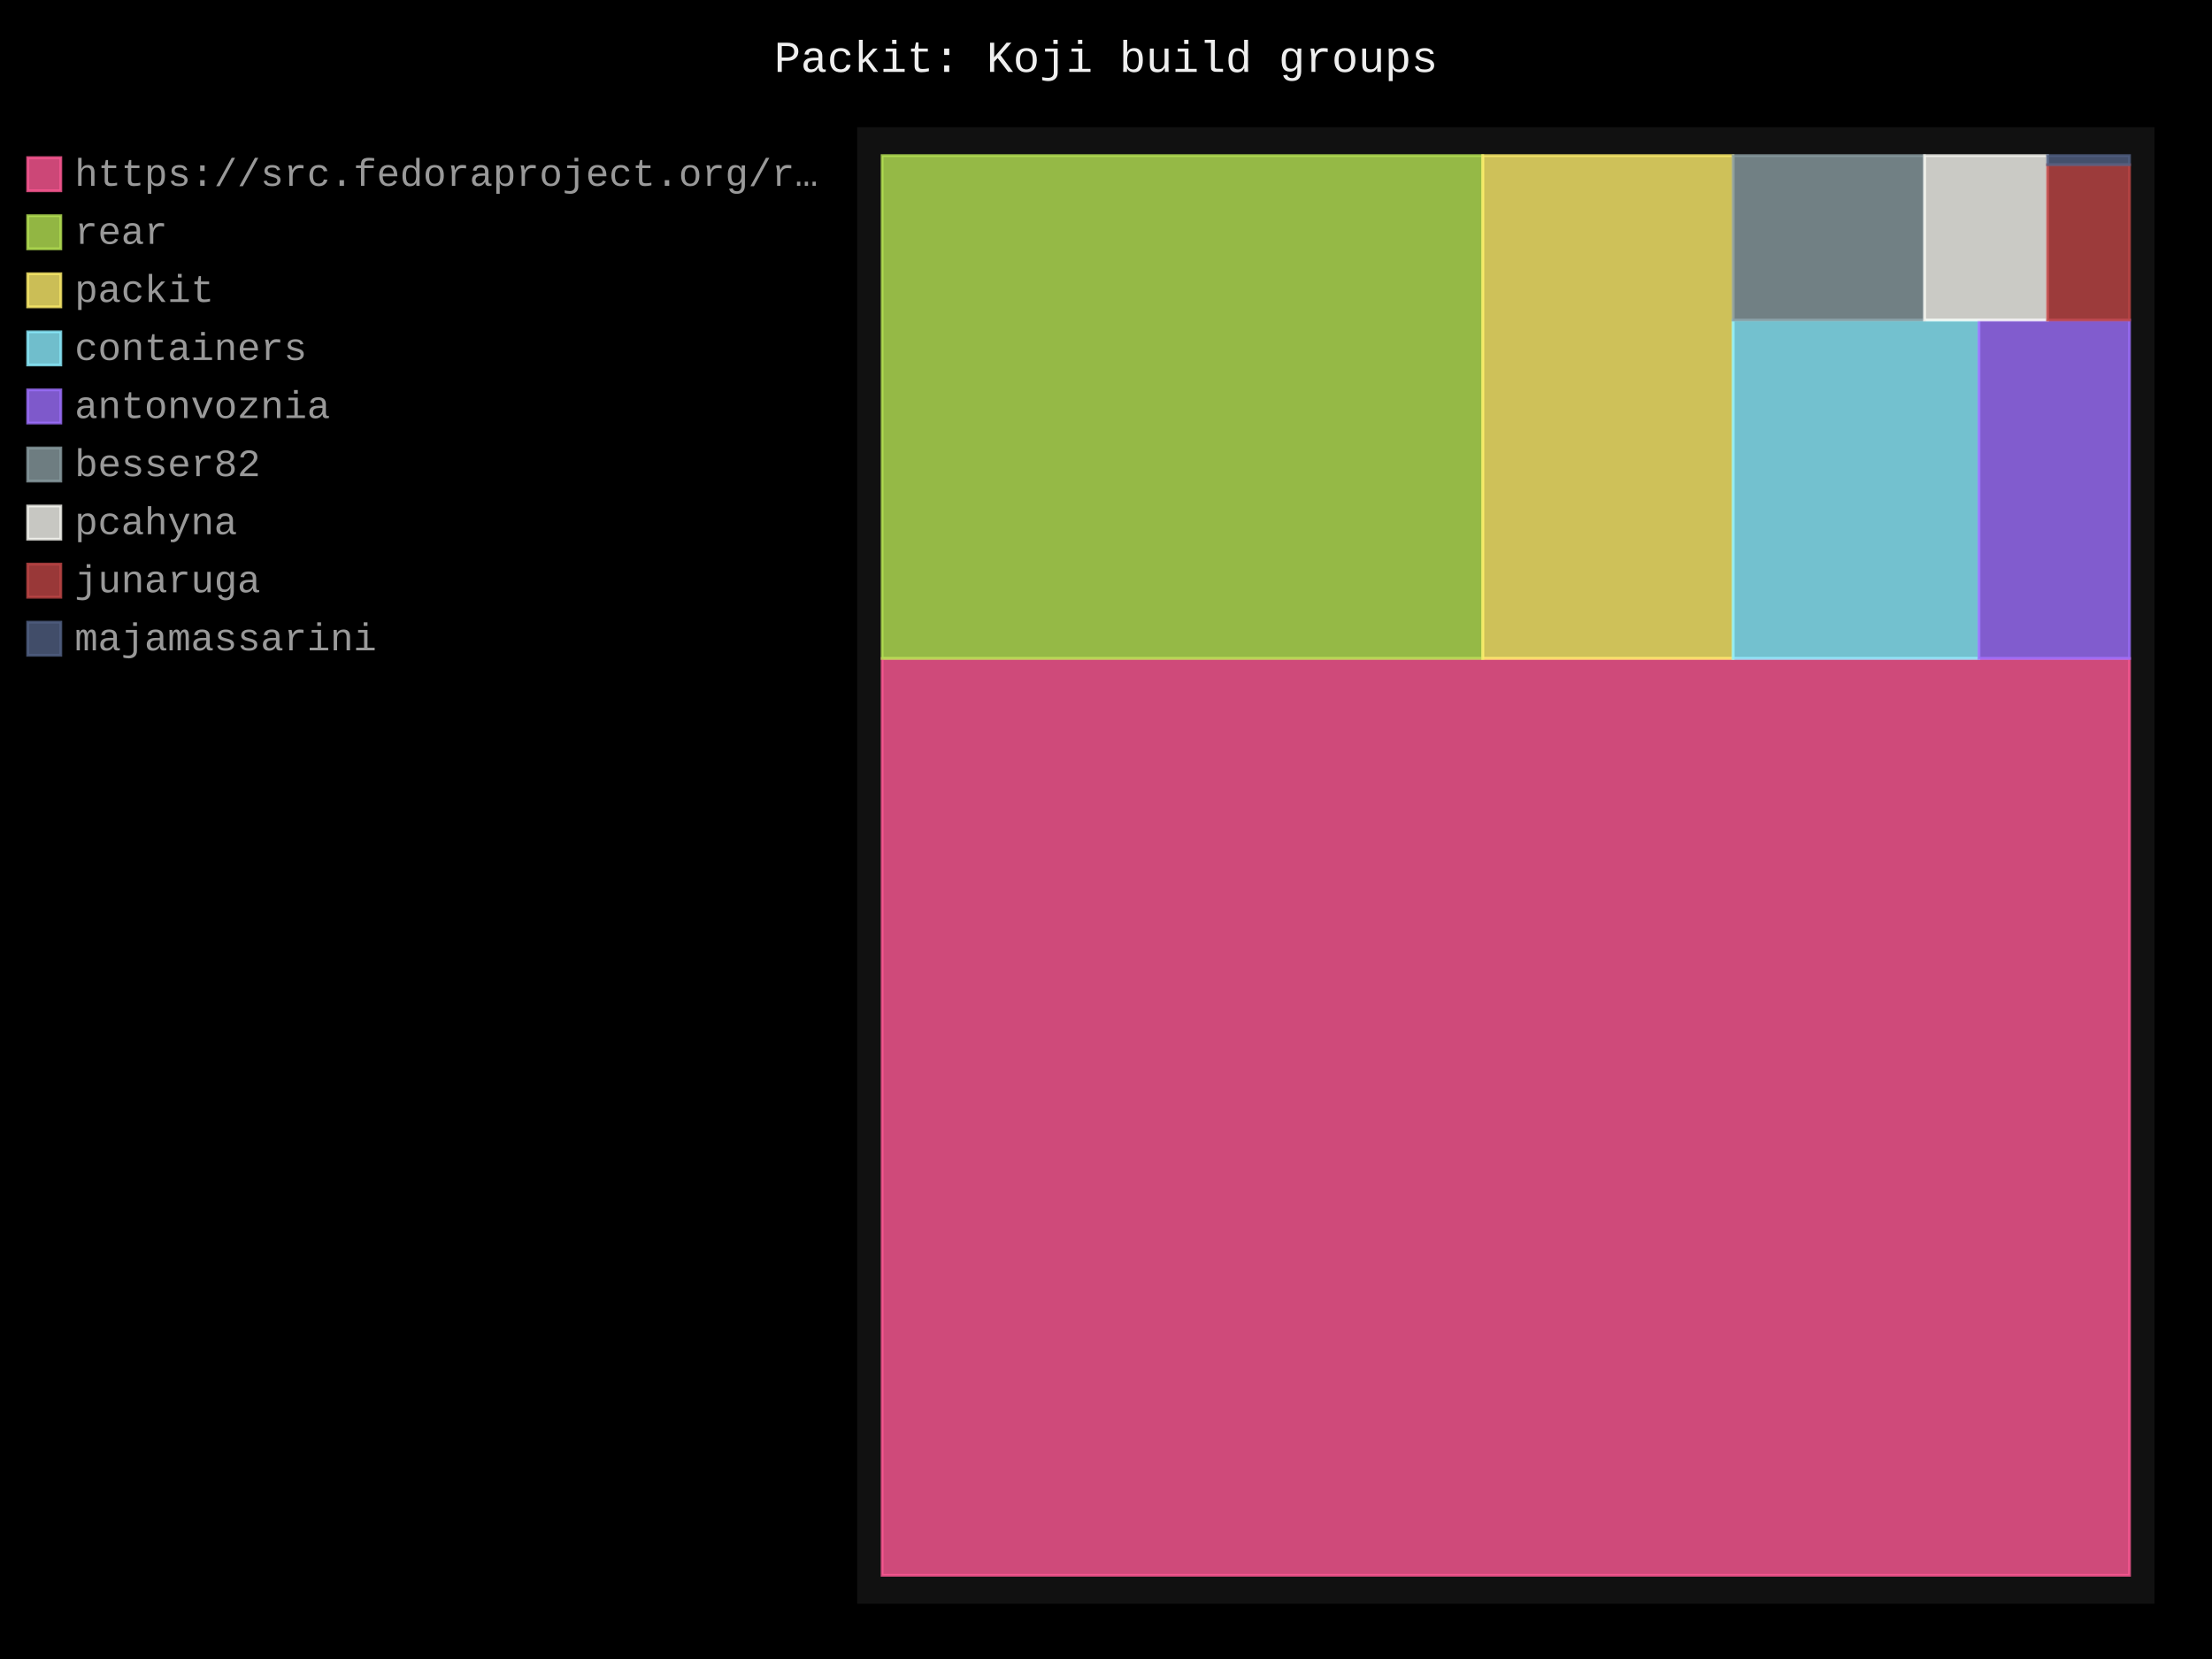
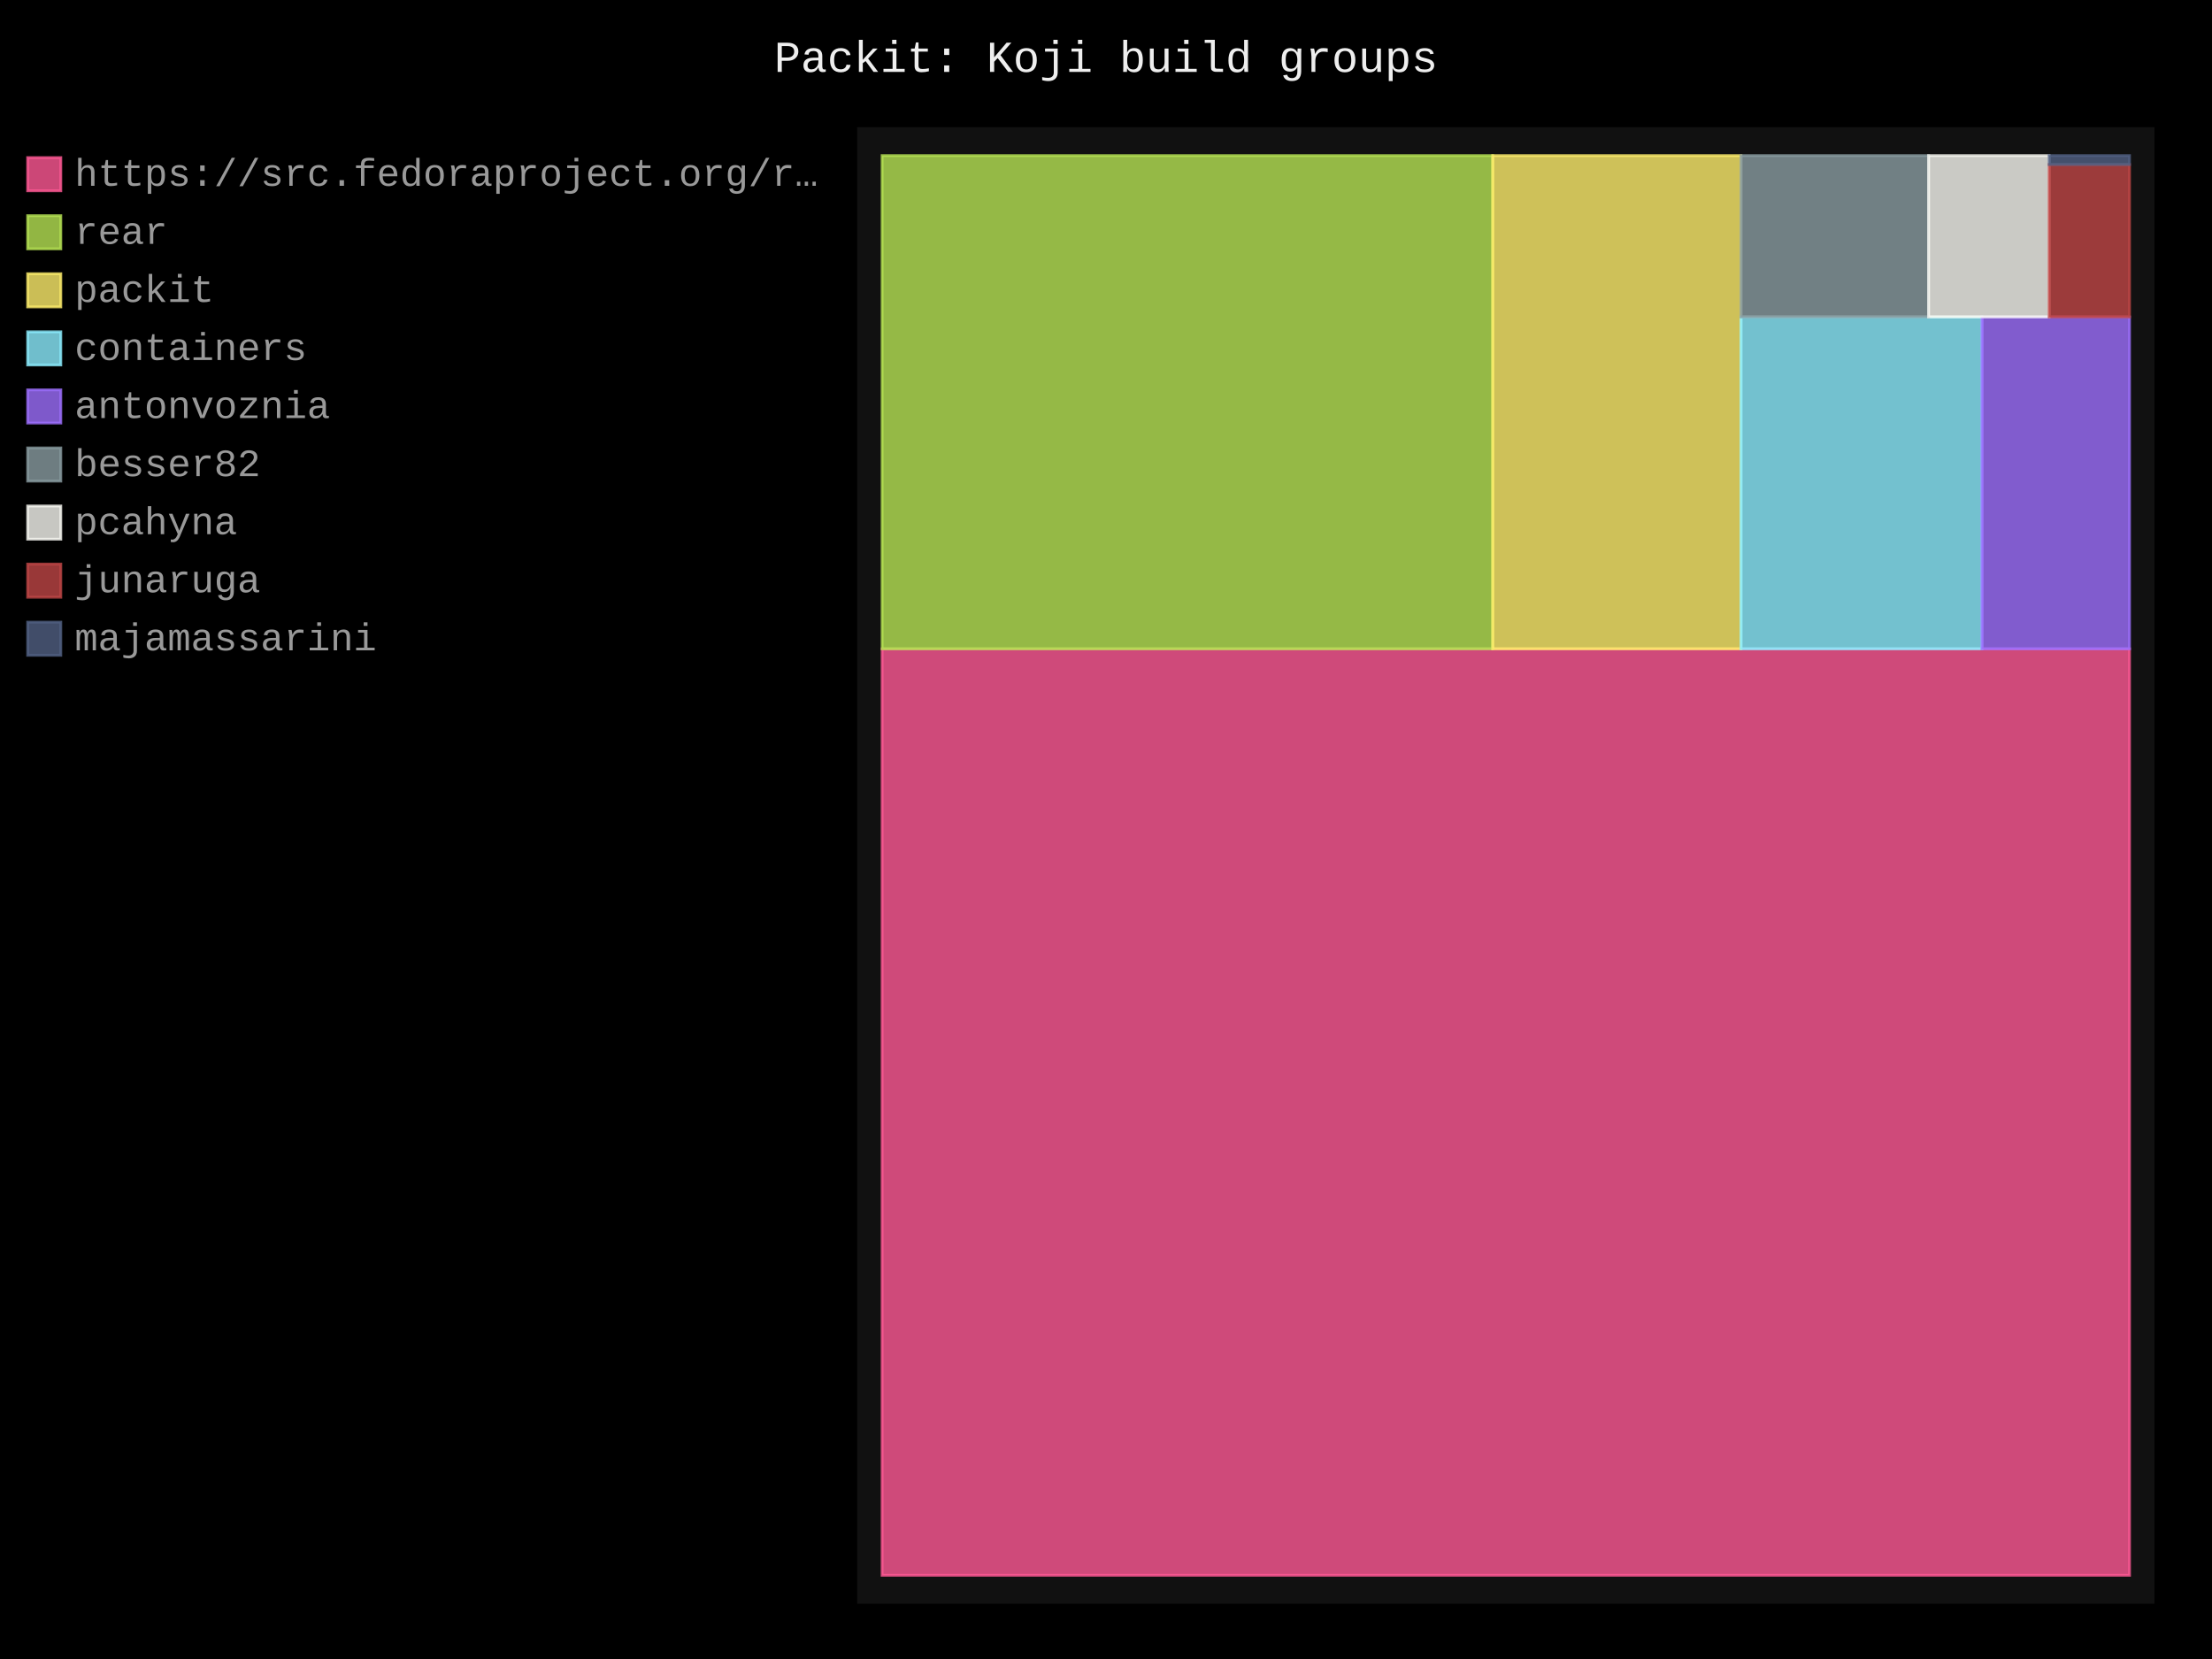
- <svg xmlns="http://www.w3.org/2000/svg" id="chart-c2beb5a1-f1dd-49e5-b24d-1e15a918f59e" class="pygal-chart" viewBox="0 0 800 600">
+ <svg xmlns="http://www.w3.org/2000/svg" id="chart-9bb22bad-f7cd-4918-b183-a41eb8ed7711" class="pygal-chart" viewBox="0 0 800 600">
  <defs>
-     <style type="text/css">#chart-c2beb5a1-f1dd-49e5-b24d-1e15a918f59e{-webkit-user-select:none;-webkit-font-smoothing:antialiased;font-family:Consolas,"Liberation Mono",Menlo,Courier,monospace}#chart-c2beb5a1-f1dd-49e5-b24d-1e15a918f59e .title{font-family:Consolas,"Liberation Mono",Menlo,Courier,monospace;font-size:16px}#chart-c2beb5a1-f1dd-49e5-b24d-1e15a918f59e .legends .legend text{font-family:Consolas,"Liberation Mono",Menlo,Courier,monospace;font-size:14px}#chart-c2beb5a1-f1dd-49e5-b24d-1e15a918f59e .axis text{font-family:Consolas,"Liberation Mono",Menlo,Courier,monospace;font-size:10px}#chart-c2beb5a1-f1dd-49e5-b24d-1e15a918f59e .axis text.major{font-family:Consolas,"Liberation Mono",Menlo,Courier,monospace;font-size:10px}#chart-c2beb5a1-f1dd-49e5-b24d-1e15a918f59e .text-overlay text.value{font-family:Consolas,"Liberation Mono",Menlo,Courier,monospace;font-size:16px}#chart-c2beb5a1-f1dd-49e5-b24d-1e15a918f59e .text-overlay text.label{font-family:Consolas,"Liberation Mono",Menlo,Courier,monospace;font-size:10px}#chart-c2beb5a1-f1dd-49e5-b24d-1e15a918f59e .tooltip{font-family:Consolas,"Liberation Mono",Menlo,Courier,monospace;font-size:14px}#chart-c2beb5a1-f1dd-49e5-b24d-1e15a918f59e text.no_data{font-family:Consolas,"Liberation Mono",Menlo,Courier,monospace;font-size:64px}
- #chart-c2beb5a1-f1dd-49e5-b24d-1e15a918f59e{background-color:black}#chart-c2beb5a1-f1dd-49e5-b24d-1e15a918f59e path,#chart-c2beb5a1-f1dd-49e5-b24d-1e15a918f59e line,#chart-c2beb5a1-f1dd-49e5-b24d-1e15a918f59e rect,#chart-c2beb5a1-f1dd-49e5-b24d-1e15a918f59e circle{-webkit-transition:250ms;-moz-transition:250ms;transition:250ms}#chart-c2beb5a1-f1dd-49e5-b24d-1e15a918f59e .graph &gt; .background{fill:black}#chart-c2beb5a1-f1dd-49e5-b24d-1e15a918f59e .plot &gt; .background{fill:#111}#chart-c2beb5a1-f1dd-49e5-b24d-1e15a918f59e .graph{fill:#999}#chart-c2beb5a1-f1dd-49e5-b24d-1e15a918f59e text.no_data{fill:#eee}#chart-c2beb5a1-f1dd-49e5-b24d-1e15a918f59e .title{fill:#eee}#chart-c2beb5a1-f1dd-49e5-b24d-1e15a918f59e .legends .legend text{fill:#999}#chart-c2beb5a1-f1dd-49e5-b24d-1e15a918f59e .legends .legend:hover text{fill:#eee}#chart-c2beb5a1-f1dd-49e5-b24d-1e15a918f59e .axis .line{stroke:#eee}#chart-c2beb5a1-f1dd-49e5-b24d-1e15a918f59e .axis .guide.line{stroke:#555}#chart-c2beb5a1-f1dd-49e5-b24d-1e15a918f59e .axis .major.line{stroke:#999}#chart-c2beb5a1-f1dd-49e5-b24d-1e15a918f59e .axis text.major{fill:#eee}#chart-c2beb5a1-f1dd-49e5-b24d-1e15a918f59e .axis.y .guides:hover .guide.line,#chart-c2beb5a1-f1dd-49e5-b24d-1e15a918f59e .line-graph .axis.x .guides:hover .guide.line,#chart-c2beb5a1-f1dd-49e5-b24d-1e15a918f59e .stackedline-graph .axis.x .guides:hover .guide.line,#chart-c2beb5a1-f1dd-49e5-b24d-1e15a918f59e .xy-graph .axis.x .guides:hover .guide.line{stroke:#eee}#chart-c2beb5a1-f1dd-49e5-b24d-1e15a918f59e .axis .guides:hover text{fill:#eee}#chart-c2beb5a1-f1dd-49e5-b24d-1e15a918f59e .reactive{fill-opacity:.8;stroke-opacity:.8;stroke-width:1}#chart-c2beb5a1-f1dd-49e5-b24d-1e15a918f59e .ci{stroke:#999}#chart-c2beb5a1-f1dd-49e5-b24d-1e15a918f59e .reactive.active,#chart-c2beb5a1-f1dd-49e5-b24d-1e15a918f59e .active .reactive{fill-opacity:.4;stroke-opacity:.9;stroke-width:4}#chart-c2beb5a1-f1dd-49e5-b24d-1e15a918f59e .ci .reactive.active{stroke-width:1.5}#chart-c2beb5a1-f1dd-49e5-b24d-1e15a918f59e .series text{fill:#eee}#chart-c2beb5a1-f1dd-49e5-b24d-1e15a918f59e .tooltip rect{fill:#111;stroke:#eee;-webkit-transition:opacity 250ms;-moz-transition:opacity 250ms;transition:opacity 250ms}#chart-c2beb5a1-f1dd-49e5-b24d-1e15a918f59e .tooltip .label{fill:#999}#chart-c2beb5a1-f1dd-49e5-b24d-1e15a918f59e .tooltip .label{fill:#999}#chart-c2beb5a1-f1dd-49e5-b24d-1e15a918f59e .tooltip .legend{font-size:.8em;fill:#555}#chart-c2beb5a1-f1dd-49e5-b24d-1e15a918f59e .tooltip .x_label{font-size:.6em;fill:#eee}#chart-c2beb5a1-f1dd-49e5-b24d-1e15a918f59e .tooltip .xlink{font-size:.5em;text-decoration:underline}#chart-c2beb5a1-f1dd-49e5-b24d-1e15a918f59e .tooltip .value{font-size:1.5em}#chart-c2beb5a1-f1dd-49e5-b24d-1e15a918f59e .bound{font-size:.5em}#chart-c2beb5a1-f1dd-49e5-b24d-1e15a918f59e .max-value{font-size:.75em;fill:#555}#chart-c2beb5a1-f1dd-49e5-b24d-1e15a918f59e .map-element{fill:#111;stroke:#555 !important}#chart-c2beb5a1-f1dd-49e5-b24d-1e15a918f59e .map-element .reactive{fill-opacity:inherit;stroke-opacity:inherit}#chart-c2beb5a1-f1dd-49e5-b24d-1e15a918f59e .color-0,#chart-c2beb5a1-f1dd-49e5-b24d-1e15a918f59e .color-0 a:visited{stroke:#ff5995;fill:#ff5995}#chart-c2beb5a1-f1dd-49e5-b24d-1e15a918f59e .color-1,#chart-c2beb5a1-f1dd-49e5-b24d-1e15a918f59e .color-1 a:visited{stroke:#b6e354;fill:#b6e354}#chart-c2beb5a1-f1dd-49e5-b24d-1e15a918f59e .color-2,#chart-c2beb5a1-f1dd-49e5-b24d-1e15a918f59e .color-2 a:visited{stroke:#feed6c;fill:#feed6c}#chart-c2beb5a1-f1dd-49e5-b24d-1e15a918f59e .color-3,#chart-c2beb5a1-f1dd-49e5-b24d-1e15a918f59e .color-3 a:visited{stroke:#8cedff;fill:#8cedff}#chart-c2beb5a1-f1dd-49e5-b24d-1e15a918f59e .color-4,#chart-c2beb5a1-f1dd-49e5-b24d-1e15a918f59e .color-4 a:visited{stroke:#9e6ffe;fill:#9e6ffe}#chart-c2beb5a1-f1dd-49e5-b24d-1e15a918f59e .color-5,#chart-c2beb5a1-f1dd-49e5-b24d-1e15a918f59e .color-5 a:visited{stroke:#899ca1;fill:#899ca1}#chart-c2beb5a1-f1dd-49e5-b24d-1e15a918f59e .color-6,#chart-c2beb5a1-f1dd-49e5-b24d-1e15a918f59e .color-6 a:visited{stroke:#f8f8f2;fill:#f8f8f2}#chart-c2beb5a1-f1dd-49e5-b24d-1e15a918f59e .color-7,#chart-c2beb5a1-f1dd-49e5-b24d-1e15a918f59e .color-7 a:visited{stroke:#bf4646;fill:#bf4646}#chart-c2beb5a1-f1dd-49e5-b24d-1e15a918f59e .color-8,#chart-c2beb5a1-f1dd-49e5-b24d-1e15a918f59e .color-8 a:visited{stroke:#516083;fill:#516083}#chart-c2beb5a1-f1dd-49e5-b24d-1e15a918f59e .text-overlay .color-0 text{fill:black}#chart-c2beb5a1-f1dd-49e5-b24d-1e15a918f59e .text-overlay .color-1 text{fill:black}#chart-c2beb5a1-f1dd-49e5-b24d-1e15a918f59e .text-overlay .color-2 text{fill:black}#chart-c2beb5a1-f1dd-49e5-b24d-1e15a918f59e .text-overlay .color-3 text{fill:black}#chart-c2beb5a1-f1dd-49e5-b24d-1e15a918f59e .text-overlay .color-4 text{fill:black}#chart-c2beb5a1-f1dd-49e5-b24d-1e15a918f59e .text-overlay .color-5 text{fill:black}#chart-c2beb5a1-f1dd-49e5-b24d-1e15a918f59e .text-overlay .color-6 text{fill:black}#chart-c2beb5a1-f1dd-49e5-b24d-1e15a918f59e .text-overlay .color-7 text{fill:black}#chart-c2beb5a1-f1dd-49e5-b24d-1e15a918f59e .text-overlay .color-8 text{fill:black}
- #chart-c2beb5a1-f1dd-49e5-b24d-1e15a918f59e text.no_data{text-anchor:middle}#chart-c2beb5a1-f1dd-49e5-b24d-1e15a918f59e .guide.line{fill:none}#chart-c2beb5a1-f1dd-49e5-b24d-1e15a918f59e .centered{text-anchor:middle}#chart-c2beb5a1-f1dd-49e5-b24d-1e15a918f59e .title{text-anchor:middle}#chart-c2beb5a1-f1dd-49e5-b24d-1e15a918f59e .legends .legend text{fill-opacity:1}#chart-c2beb5a1-f1dd-49e5-b24d-1e15a918f59e .axis.x text{text-anchor:middle}#chart-c2beb5a1-f1dd-49e5-b24d-1e15a918f59e .axis.x:not(.web) text[transform]{text-anchor:start}#chart-c2beb5a1-f1dd-49e5-b24d-1e15a918f59e .axis.x:not(.web) text[transform].backwards{text-anchor:end}#chart-c2beb5a1-f1dd-49e5-b24d-1e15a918f59e .axis.y text{text-anchor:end}#chart-c2beb5a1-f1dd-49e5-b24d-1e15a918f59e .axis.y text[transform].backwards{text-anchor:start}#chart-c2beb5a1-f1dd-49e5-b24d-1e15a918f59e .axis.y2 text{text-anchor:start}#chart-c2beb5a1-f1dd-49e5-b24d-1e15a918f59e .axis.y2 text[transform].backwards{text-anchor:end}#chart-c2beb5a1-f1dd-49e5-b24d-1e15a918f59e .axis .guide.line{stroke-dasharray:4,4;stroke:black}#chart-c2beb5a1-f1dd-49e5-b24d-1e15a918f59e .axis .major.guide.line{stroke-dasharray:6,6;stroke:black}#chart-c2beb5a1-f1dd-49e5-b24d-1e15a918f59e .horizontal .axis.y .guide.line,#chart-c2beb5a1-f1dd-49e5-b24d-1e15a918f59e .horizontal .axis.y2 .guide.line,#chart-c2beb5a1-f1dd-49e5-b24d-1e15a918f59e .vertical .axis.x .guide.line{opacity:0}#chart-c2beb5a1-f1dd-49e5-b24d-1e15a918f59e .horizontal .axis.always_show .guide.line,#chart-c2beb5a1-f1dd-49e5-b24d-1e15a918f59e .vertical .axis.always_show .guide.line{opacity:1 !important}#chart-c2beb5a1-f1dd-49e5-b24d-1e15a918f59e .axis.y .guides:hover .guide.line,#chart-c2beb5a1-f1dd-49e5-b24d-1e15a918f59e .axis.y2 .guides:hover .guide.line,#chart-c2beb5a1-f1dd-49e5-b24d-1e15a918f59e .axis.x .guides:hover .guide.line{opacity:1}#chart-c2beb5a1-f1dd-49e5-b24d-1e15a918f59e .axis .guides:hover text{opacity:1}#chart-c2beb5a1-f1dd-49e5-b24d-1e15a918f59e .nofill{fill:none}#chart-c2beb5a1-f1dd-49e5-b24d-1e15a918f59e .subtle-fill{fill-opacity:.2}#chart-c2beb5a1-f1dd-49e5-b24d-1e15a918f59e .dot{stroke-width:1px;fill-opacity:1;stroke-opacity:1}#chart-c2beb5a1-f1dd-49e5-b24d-1e15a918f59e .dot.active{stroke-width:5px}#chart-c2beb5a1-f1dd-49e5-b24d-1e15a918f59e .dot.negative{fill:transparent}#chart-c2beb5a1-f1dd-49e5-b24d-1e15a918f59e text,#chart-c2beb5a1-f1dd-49e5-b24d-1e15a918f59e tspan{stroke:none !important}#chart-c2beb5a1-f1dd-49e5-b24d-1e15a918f59e .series text.active{opacity:1}#chart-c2beb5a1-f1dd-49e5-b24d-1e15a918f59e .tooltip rect{fill-opacity:.95;stroke-width:.5}#chart-c2beb5a1-f1dd-49e5-b24d-1e15a918f59e .tooltip text{fill-opacity:1}#chart-c2beb5a1-f1dd-49e5-b24d-1e15a918f59e .showable{visibility:hidden}#chart-c2beb5a1-f1dd-49e5-b24d-1e15a918f59e .showable.shown{visibility:visible}#chart-c2beb5a1-f1dd-49e5-b24d-1e15a918f59e .gauge-background{fill:rgba(229,229,229,1);stroke:none}#chart-c2beb5a1-f1dd-49e5-b24d-1e15a918f59e .bg-lines{stroke:black;stroke-width:2px}</style>
+     <style type="text/css">#chart-9bb22bad-f7cd-4918-b183-a41eb8ed7711{-webkit-user-select:none;-webkit-font-smoothing:antialiased;font-family:Consolas,"Liberation Mono",Menlo,Courier,monospace}#chart-9bb22bad-f7cd-4918-b183-a41eb8ed7711 .title{font-family:Consolas,"Liberation Mono",Menlo,Courier,monospace;font-size:16px}#chart-9bb22bad-f7cd-4918-b183-a41eb8ed7711 .legends .legend text{font-family:Consolas,"Liberation Mono",Menlo,Courier,monospace;font-size:14px}#chart-9bb22bad-f7cd-4918-b183-a41eb8ed7711 .axis text{font-family:Consolas,"Liberation Mono",Menlo,Courier,monospace;font-size:10px}#chart-9bb22bad-f7cd-4918-b183-a41eb8ed7711 .axis text.major{font-family:Consolas,"Liberation Mono",Menlo,Courier,monospace;font-size:10px}#chart-9bb22bad-f7cd-4918-b183-a41eb8ed7711 .text-overlay text.value{font-family:Consolas,"Liberation Mono",Menlo,Courier,monospace;font-size:16px}#chart-9bb22bad-f7cd-4918-b183-a41eb8ed7711 .text-overlay text.label{font-family:Consolas,"Liberation Mono",Menlo,Courier,monospace;font-size:10px}#chart-9bb22bad-f7cd-4918-b183-a41eb8ed7711 .tooltip{font-family:Consolas,"Liberation Mono",Menlo,Courier,monospace;font-size:14px}#chart-9bb22bad-f7cd-4918-b183-a41eb8ed7711 text.no_data{font-family:Consolas,"Liberation Mono",Menlo,Courier,monospace;font-size:64px}
+ #chart-9bb22bad-f7cd-4918-b183-a41eb8ed7711{background-color:black}#chart-9bb22bad-f7cd-4918-b183-a41eb8ed7711 path,#chart-9bb22bad-f7cd-4918-b183-a41eb8ed7711 line,#chart-9bb22bad-f7cd-4918-b183-a41eb8ed7711 rect,#chart-9bb22bad-f7cd-4918-b183-a41eb8ed7711 circle{-webkit-transition:250ms;-moz-transition:250ms;transition:250ms}#chart-9bb22bad-f7cd-4918-b183-a41eb8ed7711 .graph &gt; .background{fill:black}#chart-9bb22bad-f7cd-4918-b183-a41eb8ed7711 .plot &gt; .background{fill:#111}#chart-9bb22bad-f7cd-4918-b183-a41eb8ed7711 .graph{fill:#999}#chart-9bb22bad-f7cd-4918-b183-a41eb8ed7711 text.no_data{fill:#eee}#chart-9bb22bad-f7cd-4918-b183-a41eb8ed7711 .title{fill:#eee}#chart-9bb22bad-f7cd-4918-b183-a41eb8ed7711 .legends .legend text{fill:#999}#chart-9bb22bad-f7cd-4918-b183-a41eb8ed7711 .legends .legend:hover text{fill:#eee}#chart-9bb22bad-f7cd-4918-b183-a41eb8ed7711 .axis .line{stroke:#eee}#chart-9bb22bad-f7cd-4918-b183-a41eb8ed7711 .axis .guide.line{stroke:#555}#chart-9bb22bad-f7cd-4918-b183-a41eb8ed7711 .axis .major.line{stroke:#999}#chart-9bb22bad-f7cd-4918-b183-a41eb8ed7711 .axis text.major{fill:#eee}#chart-9bb22bad-f7cd-4918-b183-a41eb8ed7711 .axis.y .guides:hover .guide.line,#chart-9bb22bad-f7cd-4918-b183-a41eb8ed7711 .line-graph .axis.x .guides:hover .guide.line,#chart-9bb22bad-f7cd-4918-b183-a41eb8ed7711 .stackedline-graph .axis.x .guides:hover .guide.line,#chart-9bb22bad-f7cd-4918-b183-a41eb8ed7711 .xy-graph .axis.x .guides:hover .guide.line{stroke:#eee}#chart-9bb22bad-f7cd-4918-b183-a41eb8ed7711 .axis .guides:hover text{fill:#eee}#chart-9bb22bad-f7cd-4918-b183-a41eb8ed7711 .reactive{fill-opacity:.8;stroke-opacity:.8;stroke-width:1}#chart-9bb22bad-f7cd-4918-b183-a41eb8ed7711 .ci{stroke:#999}#chart-9bb22bad-f7cd-4918-b183-a41eb8ed7711 .reactive.active,#chart-9bb22bad-f7cd-4918-b183-a41eb8ed7711 .active .reactive{fill-opacity:.4;stroke-opacity:.9;stroke-width:4}#chart-9bb22bad-f7cd-4918-b183-a41eb8ed7711 .ci .reactive.active{stroke-width:1.5}#chart-9bb22bad-f7cd-4918-b183-a41eb8ed7711 .series text{fill:#eee}#chart-9bb22bad-f7cd-4918-b183-a41eb8ed7711 .tooltip rect{fill:#111;stroke:#eee;-webkit-transition:opacity 250ms;-moz-transition:opacity 250ms;transition:opacity 250ms}#chart-9bb22bad-f7cd-4918-b183-a41eb8ed7711 .tooltip .label{fill:#999}#chart-9bb22bad-f7cd-4918-b183-a41eb8ed7711 .tooltip .label{fill:#999}#chart-9bb22bad-f7cd-4918-b183-a41eb8ed7711 .tooltip .legend{font-size:.8em;fill:#555}#chart-9bb22bad-f7cd-4918-b183-a41eb8ed7711 .tooltip .x_label{font-size:.6em;fill:#eee}#chart-9bb22bad-f7cd-4918-b183-a41eb8ed7711 .tooltip .xlink{font-size:.5em;text-decoration:underline}#chart-9bb22bad-f7cd-4918-b183-a41eb8ed7711 .tooltip .value{font-size:1.5em}#chart-9bb22bad-f7cd-4918-b183-a41eb8ed7711 .bound{font-size:.5em}#chart-9bb22bad-f7cd-4918-b183-a41eb8ed7711 .max-value{font-size:.75em;fill:#555}#chart-9bb22bad-f7cd-4918-b183-a41eb8ed7711 .map-element{fill:#111;stroke:#555 !important}#chart-9bb22bad-f7cd-4918-b183-a41eb8ed7711 .map-element .reactive{fill-opacity:inherit;stroke-opacity:inherit}#chart-9bb22bad-f7cd-4918-b183-a41eb8ed7711 .color-0,#chart-9bb22bad-f7cd-4918-b183-a41eb8ed7711 .color-0 a:visited{stroke:#ff5995;fill:#ff5995}#chart-9bb22bad-f7cd-4918-b183-a41eb8ed7711 .color-1,#chart-9bb22bad-f7cd-4918-b183-a41eb8ed7711 .color-1 a:visited{stroke:#b6e354;fill:#b6e354}#chart-9bb22bad-f7cd-4918-b183-a41eb8ed7711 .color-2,#chart-9bb22bad-f7cd-4918-b183-a41eb8ed7711 .color-2 a:visited{stroke:#feed6c;fill:#feed6c}#chart-9bb22bad-f7cd-4918-b183-a41eb8ed7711 .color-3,#chart-9bb22bad-f7cd-4918-b183-a41eb8ed7711 .color-3 a:visited{stroke:#8cedff;fill:#8cedff}#chart-9bb22bad-f7cd-4918-b183-a41eb8ed7711 .color-4,#chart-9bb22bad-f7cd-4918-b183-a41eb8ed7711 .color-4 a:visited{stroke:#9e6ffe;fill:#9e6ffe}#chart-9bb22bad-f7cd-4918-b183-a41eb8ed7711 .color-5,#chart-9bb22bad-f7cd-4918-b183-a41eb8ed7711 .color-5 a:visited{stroke:#899ca1;fill:#899ca1}#chart-9bb22bad-f7cd-4918-b183-a41eb8ed7711 .color-6,#chart-9bb22bad-f7cd-4918-b183-a41eb8ed7711 .color-6 a:visited{stroke:#f8f8f2;fill:#f8f8f2}#chart-9bb22bad-f7cd-4918-b183-a41eb8ed7711 .color-7,#chart-9bb22bad-f7cd-4918-b183-a41eb8ed7711 .color-7 a:visited{stroke:#bf4646;fill:#bf4646}#chart-9bb22bad-f7cd-4918-b183-a41eb8ed7711 .color-8,#chart-9bb22bad-f7cd-4918-b183-a41eb8ed7711 .color-8 a:visited{stroke:#516083;fill:#516083}#chart-9bb22bad-f7cd-4918-b183-a41eb8ed7711 .text-overlay .color-0 text{fill:black}#chart-9bb22bad-f7cd-4918-b183-a41eb8ed7711 .text-overlay .color-1 text{fill:black}#chart-9bb22bad-f7cd-4918-b183-a41eb8ed7711 .text-overlay .color-2 text{fill:black}#chart-9bb22bad-f7cd-4918-b183-a41eb8ed7711 .text-overlay .color-3 text{fill:black}#chart-9bb22bad-f7cd-4918-b183-a41eb8ed7711 .text-overlay .color-4 text{fill:black}#chart-9bb22bad-f7cd-4918-b183-a41eb8ed7711 .text-overlay .color-5 text{fill:black}#chart-9bb22bad-f7cd-4918-b183-a41eb8ed7711 .text-overlay .color-6 text{fill:black}#chart-9bb22bad-f7cd-4918-b183-a41eb8ed7711 .text-overlay .color-7 text{fill:black}#chart-9bb22bad-f7cd-4918-b183-a41eb8ed7711 .text-overlay .color-8 text{fill:black}
+ #chart-9bb22bad-f7cd-4918-b183-a41eb8ed7711 text.no_data{text-anchor:middle}#chart-9bb22bad-f7cd-4918-b183-a41eb8ed7711 .guide.line{fill:none}#chart-9bb22bad-f7cd-4918-b183-a41eb8ed7711 .centered{text-anchor:middle}#chart-9bb22bad-f7cd-4918-b183-a41eb8ed7711 .title{text-anchor:middle}#chart-9bb22bad-f7cd-4918-b183-a41eb8ed7711 .legends .legend text{fill-opacity:1}#chart-9bb22bad-f7cd-4918-b183-a41eb8ed7711 .axis.x text{text-anchor:middle}#chart-9bb22bad-f7cd-4918-b183-a41eb8ed7711 .axis.x:not(.web) text[transform]{text-anchor:start}#chart-9bb22bad-f7cd-4918-b183-a41eb8ed7711 .axis.x:not(.web) text[transform].backwards{text-anchor:end}#chart-9bb22bad-f7cd-4918-b183-a41eb8ed7711 .axis.y text{text-anchor:end}#chart-9bb22bad-f7cd-4918-b183-a41eb8ed7711 .axis.y text[transform].backwards{text-anchor:start}#chart-9bb22bad-f7cd-4918-b183-a41eb8ed7711 .axis.y2 text{text-anchor:start}#chart-9bb22bad-f7cd-4918-b183-a41eb8ed7711 .axis.y2 text[transform].backwards{text-anchor:end}#chart-9bb22bad-f7cd-4918-b183-a41eb8ed7711 .axis .guide.line{stroke-dasharray:4,4;stroke:black}#chart-9bb22bad-f7cd-4918-b183-a41eb8ed7711 .axis .major.guide.line{stroke-dasharray:6,6;stroke:black}#chart-9bb22bad-f7cd-4918-b183-a41eb8ed7711 .horizontal .axis.y .guide.line,#chart-9bb22bad-f7cd-4918-b183-a41eb8ed7711 .horizontal .axis.y2 .guide.line,#chart-9bb22bad-f7cd-4918-b183-a41eb8ed7711 .vertical .axis.x .guide.line{opacity:0}#chart-9bb22bad-f7cd-4918-b183-a41eb8ed7711 .horizontal .axis.always_show .guide.line,#chart-9bb22bad-f7cd-4918-b183-a41eb8ed7711 .vertical .axis.always_show .guide.line{opacity:1 !important}#chart-9bb22bad-f7cd-4918-b183-a41eb8ed7711 .axis.y .guides:hover .guide.line,#chart-9bb22bad-f7cd-4918-b183-a41eb8ed7711 .axis.y2 .guides:hover .guide.line,#chart-9bb22bad-f7cd-4918-b183-a41eb8ed7711 .axis.x .guides:hover .guide.line{opacity:1}#chart-9bb22bad-f7cd-4918-b183-a41eb8ed7711 .axis .guides:hover text{opacity:1}#chart-9bb22bad-f7cd-4918-b183-a41eb8ed7711 .nofill{fill:none}#chart-9bb22bad-f7cd-4918-b183-a41eb8ed7711 .subtle-fill{fill-opacity:.2}#chart-9bb22bad-f7cd-4918-b183-a41eb8ed7711 .dot{stroke-width:1px;fill-opacity:1;stroke-opacity:1}#chart-9bb22bad-f7cd-4918-b183-a41eb8ed7711 .dot.active{stroke-width:5px}#chart-9bb22bad-f7cd-4918-b183-a41eb8ed7711 .dot.negative{fill:transparent}#chart-9bb22bad-f7cd-4918-b183-a41eb8ed7711 text,#chart-9bb22bad-f7cd-4918-b183-a41eb8ed7711 tspan{stroke:none !important}#chart-9bb22bad-f7cd-4918-b183-a41eb8ed7711 .series text.active{opacity:1}#chart-9bb22bad-f7cd-4918-b183-a41eb8ed7711 .tooltip rect{fill-opacity:.95;stroke-width:.5}#chart-9bb22bad-f7cd-4918-b183-a41eb8ed7711 .tooltip text{fill-opacity:1}#chart-9bb22bad-f7cd-4918-b183-a41eb8ed7711 .showable{visibility:hidden}#chart-9bb22bad-f7cd-4918-b183-a41eb8ed7711 .showable.shown{visibility:visible}#chart-9bb22bad-f7cd-4918-b183-a41eb8ed7711 .gauge-background{fill:rgba(229,229,229,1);stroke:none}#chart-9bb22bad-f7cd-4918-b183-a41eb8ed7711 .bg-lines{stroke:black;stroke-width:2px}</style>
  </defs>
  <g class="graph treemap-graph vertical">
    <rect x="0" y="0" width="800" height="600" class="background" />
    <g transform="translate(310, 46)" class="plot">
      <rect x="0" y="0" width="469.2" height="534" class="background" />
      <g class="series serie-0 color-0">
        <g class="rects">
          <g class="rect">
-             <rect x="9.023" y="192.143" width="451.154" height="331.588" class="rect reactive tooltip-trigger" />
+             <rect x="9.023" y="188.665" width="451.154" height="335.066" class="rect reactive tooltip-trigger" />
          </g>
        </g>
      </g>
      <g class="series serie-1 color-1">
        <g class="rects">
          <g class="rect">
-             <rect x="9.023" y="10.269" width="217.222" height="181.874" class="rect reactive tooltip-trigger" />
+             <rect x="9.023" y="10.269" width="220.822" height="178.396" class="rect reactive tooltip-trigger" />
          </g>
        </g>
      </g>
      <g class="series serie-2 color-2">
        <g class="rects">
          <g class="rect">
-             <rect x="226.245" y="10.269" width="90.554" height="181.874" class="rect reactive tooltip-trigger" />
+             <rect x="229.845" y="10.269" width="89.808" height="178.396" class="rect reactive tooltip-trigger" />
          </g>
        </g>
      </g>
      <g class="series serie-3 color-3">
        <g class="rects">
          <g class="rect">
-             <rect x="316.799" y="69.754" width="88.91" height="122.389" class="rect reactive tooltip-trigger" />
+             <rect x="319.654" y="68.617" width="87.14" height="120.048" class="rect reactive tooltip-trigger" />
          </g>
        </g>
      </g>
      <g class="series serie-4 color-4">
        <g class="rects">
          <g class="rect">
-             <rect x="405.71" y="69.754" width="54.467" height="122.389" class="rect reactive tooltip-trigger" />
+             <rect x="406.794" y="68.617" width="53.383" height="120.048" class="rect reactive tooltip-trigger" />
          </g>
        </g>
      </g>
      <g class="series serie-5 color-5">
        <g class="rects">
          <g class="rect">
-             <rect x="316.799" y="10.269" width="69.217" height="59.485" class="rect reactive tooltip-trigger" />
+             <rect x="319.654" y="10.269" width="67.839" height="58.347" class="rect reactive tooltip-trigger" />
          </g>
        </g>
      </g>
      <g class="series serie-6 color-6">
        <g class="rects">
          <g class="rect">
-             <rect x="386.016" y="10.269" width="44.496" height="59.485" class="rect reactive tooltip-trigger" />
+             <rect x="387.492" y="10.269" width="43.611" height="58.347" class="rect reactive tooltip-trigger" />
          </g>
        </g>
      </g>
      <g class="series serie-7 color-7">
        <g class="rects">
          <g class="rect">
-             <rect x="430.513" y="13.574" width="29.664" height="56.18" class="rect reactive tooltip-trigger" />
+             <rect x="431.103" y="13.511" width="29.074" height="55.106" class="rect reactive tooltip-trigger" />
          </g>
        </g>
      </g>
      <g class="series serie-8 color-8">
        <g class="rects">
          <g class="rect">
-             <rect x="430.513" y="10.269" width="29.664" height="3.305" class="rect reactive tooltip-trigger" />
+             <rect x="431.103" y="10.269" width="29.074" height="3.242" class="rect reactive tooltip-trigger" />
          </g>
        </g>
      </g>
    </g>
    <g class="titles">
      <text x="400.0" y="26" class="title plot_title">Packit: Koji build groups</text>
    </g>
    <g transform="translate(310, 46)" class="plot overlay">
      <g class="series serie-0 color-0" />
      <g class="series serie-1 color-1" />
      <g class="series serie-2 color-2" />
      <g class="series serie-3 color-3" />
      <g class="series serie-4 color-4" />
      <g class="series serie-5 color-5" />
      <g class="series serie-6 color-6" />
      <g class="series serie-7 color-7" />
      <g class="series serie-8 color-8" />
    </g>
    <g transform="translate(310, 46)" class="plot text-overlay">
      <g class="series serie-0 color-0" />
      <g class="series serie-1 color-1" />
      <g class="series serie-2 color-2" />
      <g class="series serie-3 color-3" />
      <g class="series serie-4 color-4" />
      <g class="series serie-5 color-5" />
      <g class="series serie-6 color-6" />
      <g class="series serie-7 color-7" />
      <g class="series serie-8 color-8" />
    </g>
    <g transform="translate(310, 46)" class="plot tooltip-overlay">
      <g transform="translate(0 0)" style="opacity: 0" class="tooltip">
        <rect rx="0" ry="0" width="0" height="0" class="tooltip-box" />
        <g class="text" />
      </g>
    </g>
    <g transform="translate(10, 56)" class="legends">
      <g id="activate-serie-0" class="legend reactive activate-serie">
        <rect x="0.0" y="1.0" width="12" height="12" class="color-0 reactive" />
        <text x="17.0" y="11.2">https://src.fedoraproject.org/r…</text>
      </g>
      <g id="activate-serie-1" class="legend reactive activate-serie">
        <rect x="0.0" y="22.0" width="12" height="12" class="color-1 reactive" />
        <text x="17.0" y="32.2">rear</text>
      </g>
      <g id="activate-serie-2" class="legend reactive activate-serie">
        <rect x="0.0" y="43.0" width="12" height="12" class="color-2 reactive" />
        <text x="17.0" y="53.2">packit</text>
      </g>
      <g id="activate-serie-3" class="legend reactive activate-serie">
        <rect x="0.0" y="64.0" width="12" height="12" class="color-3 reactive" />
        <text x="17.0" y="74.2">containers</text>
      </g>
      <g id="activate-serie-4" class="legend reactive activate-serie">
        <rect x="0.0" y="85.0" width="12" height="12" class="color-4 reactive" />
        <text x="17.0" y="95.2">antonvoznia</text>
      </g>
      <g id="activate-serie-5" class="legend reactive activate-serie">
        <rect x="0.0" y="106.0" width="12" height="12" class="color-5 reactive" />
        <text x="17.0" y="116.2">besser82</text>
      </g>
      <g id="activate-serie-6" class="legend reactive activate-serie">
        <rect x="0.0" y="127.0" width="12" height="12" class="color-6 reactive" />
        <text x="17.0" y="137.2">pcahyna</text>
      </g>
      <g id="activate-serie-7" class="legend reactive activate-serie">
        <rect x="0.0" y="148.0" width="12" height="12" class="color-7 reactive" />
        <text x="17.0" y="158.2">junaruga</text>
      </g>
      <g id="activate-serie-8" class="legend reactive activate-serie">
        <rect x="0.0" y="169.0" width="12" height="12" class="color-8 reactive" />
        <text x="17.0" y="179.2">majamassarini</text>
      </g>
    </g>
    <g transform="translate(790, 56)" class="legends" />
  </g>
</svg>
